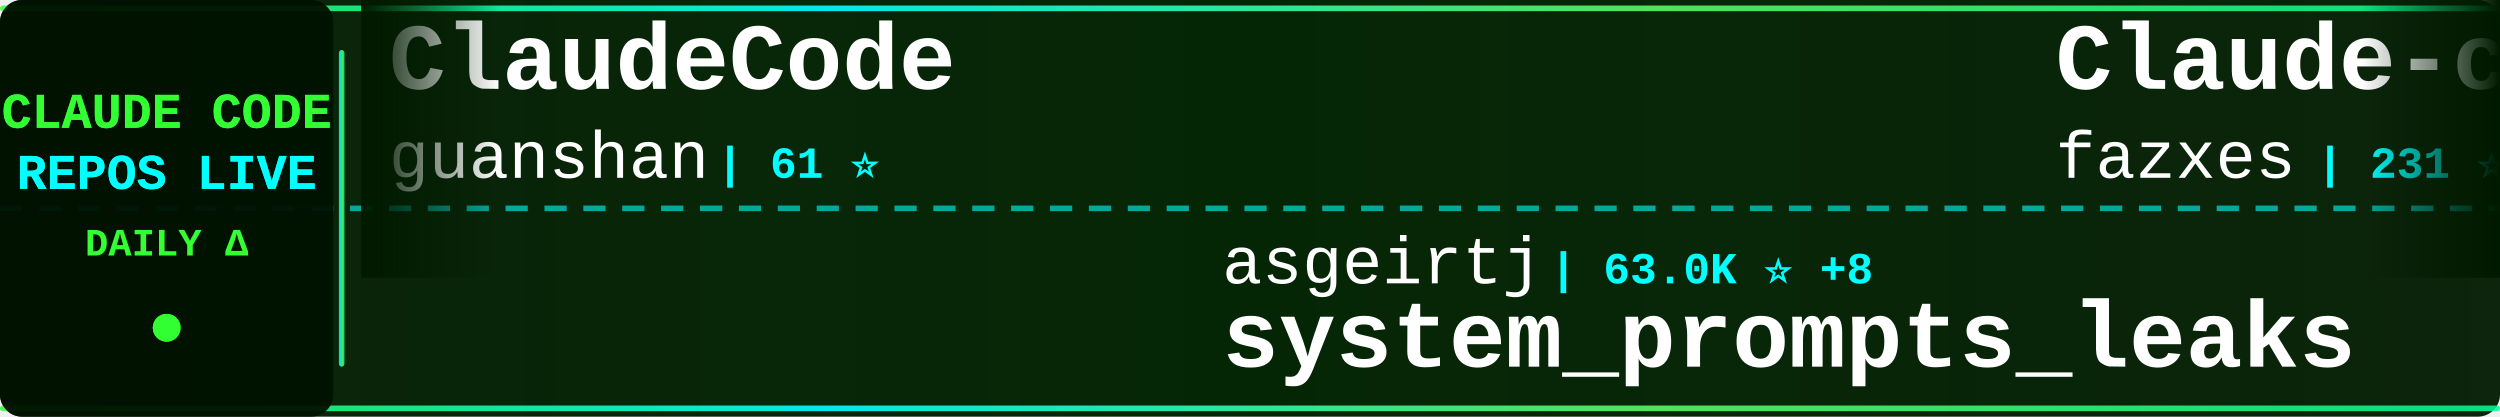
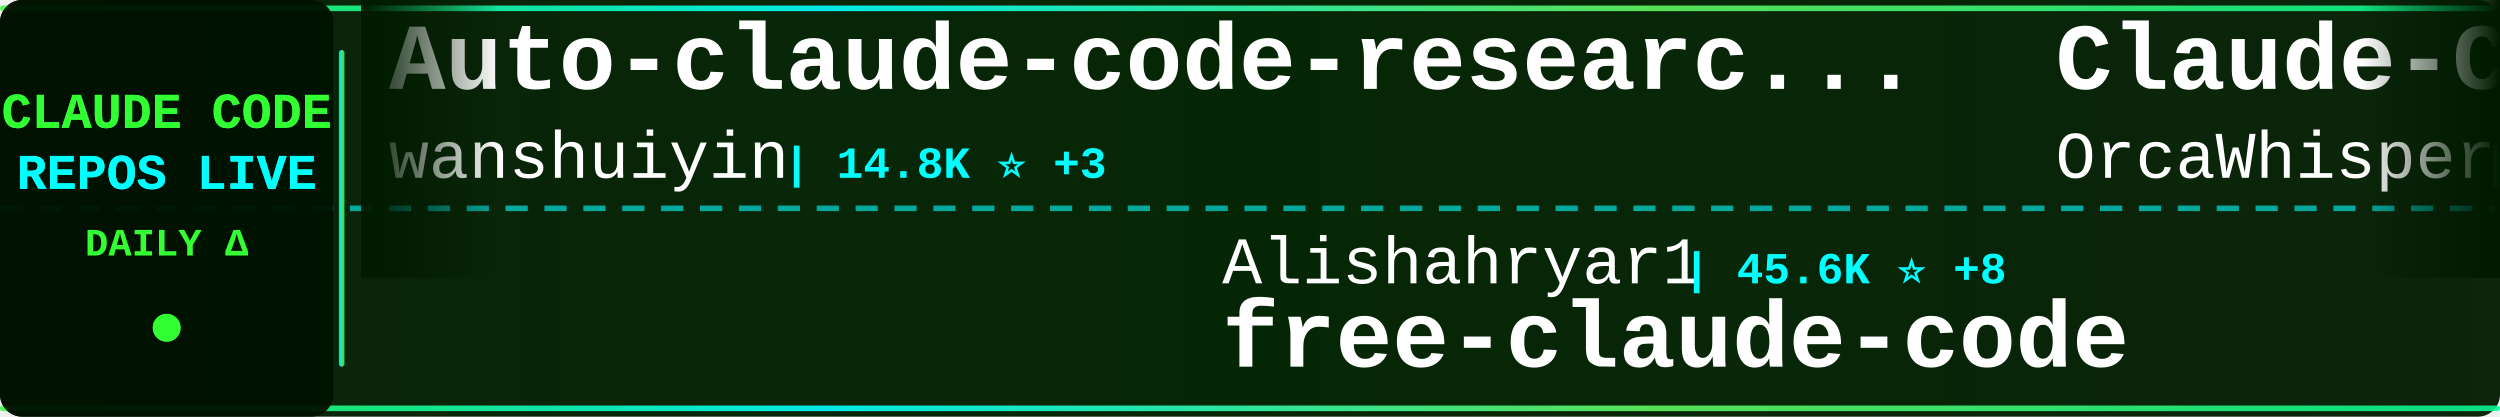
<svg xmlns="http://www.w3.org/2000/svg" width="900" height="150">
  <defs>
    <linearGradient id="tickerBg" x1="0%" y1="0%" x2="100%" y2="0%">
      <stop offset="0%" style="stop-color:#001a00;stop-opacity:0.95" />
      <stop offset="50%" style="stop-color:#002200;stop-opacity:0.98" />
      <stop offset="100%" style="stop-color:#001a00;stop-opacity:0.95" />
    </linearGradient>
    <linearGradient id="borderGrad" x1="0%" y1="0%" x2="100%" y2="0%">
      <stop offset="0%" style="stop-color:#33ff33;stop-opacity:0.85">
        <animate attributeName="stop-opacity" values="0.85;1;0.85" dur="2s" repeatCount="indefinite" />
      </stop>
      <stop offset="33%" style="stop-color:#00ffff;stop-opacity:0.9">
        <animate attributeName="stop-opacity" values="0.9;1;0.9" dur="2.2s" repeatCount="indefinite" />
      </stop>
      <stop offset="66%" style="stop-color:#66ff66;stop-opacity:0.85">
        <animate attributeName="stop-opacity" values="0.85;1;0.85" dur="1.8s" repeatCount="indefinite" />
      </stop>
      <stop offset="100%" style="stop-color:#00ff99;stop-opacity:0.85">
        <animate attributeName="stop-opacity" values="0.85;1;0.85" dur="2s" repeatCount="indefinite" />
      </stop>
    </linearGradient>
    <filter id="textGlow">
      <feGaussianBlur stdDeviation="0.1" result="coloredBlur" />
      <feMerge>
        <feMergeNode in="coloredBlur" />
        <feMergeNode in="SourceGraphic" />
      </feMerge>
    </filter>
    <filter id="metricGlow">
      <feGaussianBlur stdDeviation="0.2" result="coloredBlur" />
      <feMerge>
        <feMergeNode in="coloredBlur" />
        <feMergeNode in="SourceGraphic" />
      </feMerge>
    </filter>
    <linearGradient id="leftFade" x1="0%" y1="0%" x2="100%" y2="0%">
      <stop offset="0%" style="stop-color:#001a00;stop-opacity:1" />
      <stop offset="100%" style="stop-color:#001a00;stop-opacity:0" />
    </linearGradient>
    <linearGradient id="rightFade" x1="0%" y1="0%" x2="100%" y2="0%">
      <stop offset="0%" style="stop-color:#001a00;stop-opacity:0" />
      <stop offset="100%" style="stop-color:#001a00;stop-opacity:1" />
    </linearGradient>
  </defs>
  <rect width="900" height="150" fill="url(#tickerBg)" rx="8" />
  <rect x="0" y="2" width="900" height="2" fill="url(#borderGrad)" rx="1" />
  <rect x="0" y="146" width="900" height="2" fill="url(#borderGrad)" rx="1" />
  <line x1="0" y1="75" x2="900" y2="75" stroke="#00ffff" stroke-width="2" stroke-dasharray="8 6" opacity="0.6" />
  <rect x="0" y="0" width="120" height="150" fill="#001100" opacity="0.95" rx="8" />
  <text x="60" y="46" font-family="'Courier New', monospace" font-size="18" font-weight="bold" fill="#33ff33" text-anchor="middle" filter="url(#textGlow)">
    CLAUDE CODE
  </text>
  <text x="60" y="68" font-family="'Courier New', monospace" font-size="18" font-weight="bold" fill="#00ffff" text-anchor="middle" filter="url(#textGlow)">
    REPOS LIVE
  </text>
  <text x="60" y="92" font-family="'Courier New', monospace" font-size="14" font-weight="bold" fill="#33ff33" text-anchor="middle">
    DAILY Δ
  </text>
  <circle cx="60" cy="118" r="5" fill="#33ff33" filter="url(#metricGlow)">
    <animate attributeName="r" values="4;6;4" dur="1.5s" repeatCount="indefinite" />
    <animate attributeName="opacity" values="0.6;1;0.6" dur="1.5s" repeatCount="indefinite" />
  </circle>
  <rect x="122" y="18" width="2" height="114" fill="url(#borderGrad)" rx="1" />
  <clipPath id="tickerClip">
    <rect x="130" y="0" width="770" height="150" />
  </clipPath>
  <g clip-path="url(#tickerClip)">
    <g id="tickerItems">
      <animateTransform attributeName="transform" attributeType="XML" type="translate" from="0 0" to="-3000 0" dur="54s" repeatCount="indefinite" />
      <g transform="translate(0, 0)">
-         <text x="140" y="32" font-family="'Courier New', monospace" font-size="34" font-weight="bold" fill="#ffffff">ClaudeCode</text>
-         <text x="140" y="64" font-family="'Courier New', monospace" font-size="24" font-weight="normal" fill="#ffffff" opacity="1.0">guanshan</text>
-         <text x="258" y="64" font-family="'Courier New', monospace" font-size="16" font-weight="bold" fill="#00ffff"> | 61 ⭐</text>
+         <text x="140" y="32" font-family="'Courier New', monospace" font-size="34" font-weight="bold" fill="#ffffff">Auto-claude-code-researc...</text>
+         <text x="140" y="64" font-family="'Courier New', monospace" font-size="24" font-weight="normal" fill="#ffffff" opacity="1.0">wanshuiyin</text>
+         <text x="282" y="64" font-family="'Courier New', monospace" font-size="16" font-weight="bold" fill="#00ffff"> | 14.8K ⭐ +3</text>
      </g>
      <g transform="translate(300, 0)">
-         <text x="140" y="102" font-family="'Courier New', monospace" font-size="24" font-weight="normal" fill="#ffffff" opacity="1.0">asgeirtj</text>
-         <text x="258" y="102" font-family="'Courier New', monospace" font-size="16" font-weight="bold" fill="#00ffff"> | 63.0K ⭐ +8</text>
-         <text x="140" y="132" font-family="'Courier New', monospace" font-size="34" font-weight="bold" fill="#ffffff">system_prompts_leaks</text>
+         <text x="140" y="102" font-family="'Courier New', monospace" font-size="24" font-weight="normal" fill="#ffffff" opacity="1.0">Alishahryar1</text>
+         <text x="306" y="102" font-family="'Courier New', monospace" font-size="16" font-weight="bold" fill="#00ffff"> | 45.6K ⭐ +8</text>
+         <text x="140" y="132" font-family="'Courier New', monospace" font-size="34" font-weight="bold" fill="#ffffff">free-claude-code</text>
      </g>
      <g transform="translate(600, 0)">
-         <text x="140" y="32" font-family="'Courier New', monospace" font-size="34" font-weight="bold" fill="#ffffff">Claude-code</text>
-         <text x="140" y="64" font-family="'Courier New', monospace" font-size="24" font-weight="normal" fill="#ffffff" opacity="1.0">fazxes</text>
-         <text x="234" y="64" font-family="'Courier New', monospace" font-size="16" font-weight="bold" fill="#00ffff"> | 231 ⭐</text>
+         <text x="140" y="32" font-family="'Courier New', monospace" font-size="34" font-weight="bold" fill="#ffffff">Claude-Code</text>
+         <text x="140" y="64" font-family="'Courier New', monospace" font-size="24" font-weight="normal" fill="#ffffff" opacity="1.0">OrcaWhisper</text>
+         <text x="294" y="64" font-family="'Courier New', monospace" font-size="16" font-weight="bold" fill="#00ffff"> | 90 ⭐</text>
      </g>
      <g transform="translate(900, 0)">
+         <text x="140" y="102" font-family="'Courier New', monospace" font-size="24" font-weight="normal" fill="#ffffff" opacity="1.0">digitalsamba</text>
+         <text x="306" y="102" font-family="'Courier New', monospace" font-size="16" font-weight="bold" fill="#00ffff"> | 1.9K ⭐</text>
+         <text x="140" y="132" font-family="'Courier New', monospace" font-size="34" font-weight="bold" fill="#ffffff">claude-code-video-toolki...</text>
+       </g>
+       <g transform="translate(1200, 0)">
+         <text x="140" y="32" font-family="'Courier New', monospace" font-size="34" font-weight="bold" fill="#ffffff">Claude-Code</text>
+         <text x="140" y="64" font-family="'Courier New', monospace" font-size="24" font-weight="normal" fill="#ffffff" opacity="1.0">pengchengneo</text>
+         <text x="306" y="64" font-family="'Courier New', monospace" font-size="16" font-weight="bold" fill="#00ffff"> | 1.7K ⭐ +1</text>
+       </g>
+       <g transform="translate(1500, 0)">
+         <text x="140" y="102" font-family="'Courier New', monospace" font-size="24" font-weight="normal" fill="#ffffff" opacity="1.0">AICoderTudou</text>
+         <text x="306" y="102" font-family="'Courier New', monospace" font-size="16" font-weight="bold" fill="#00ffff"> | 496 ⭐</text>
+         <text x="140" y="132" font-family="'Courier New', monospace" font-size="34" font-weight="bold" fill="#ffffff">claude-code-tudou</text>
+       </g>
+       <g transform="translate(1800, 0)">
+         <text x="140" y="32" font-family="'Courier New', monospace" font-size="34" font-weight="bold" fill="#ffffff">claude-code-rev</text>
+         <text x="140" y="64" font-family="'Courier New', monospace" font-size="24" font-weight="normal" fill="#ffffff" opacity="1.0">oboard</text>
+         <text x="234" y="64" font-family="'Courier New', monospace" font-size="16" font-weight="bold" fill="#00ffff"> | 3.3K ⭐</text>
+       </g>
+       <g transform="translate(2100, 0)">
+         <text x="140" y="102" font-family="'Courier New', monospace" font-size="24" font-weight="normal" fill="#ffffff" opacity="1.0">andrew-kramer-inno</text>
+         <text x="378" y="102" font-family="'Courier New', monospace" font-size="16" font-weight="bold" fill="#00ffff"> | 593 ⭐</text>
+         <text x="140" y="132" font-family="'Courier New', monospace" font-size="34" font-weight="bold" fill="#ffffff">claude-code-source-build</text>
+       </g>
+       <g transform="translate(2400, 0)">
+         <text x="140" y="32" font-family="'Courier New', monospace" font-size="34" font-weight="bold" fill="#ffffff">awesome-claude-code-tool...</text>
+         <text x="140" y="64" font-family="'Courier New', monospace" font-size="24" font-weight="normal" fill="#ffffff" opacity="1.0">rohitg00</text>
+         <text x="258" y="64" font-family="'Courier New', monospace" font-size="16" font-weight="bold" fill="#00ffff"> | 2.5K ⭐ +1</text>
+       </g>
+       <g transform="translate(2700, 0)">
+         <text x="140" y="102" font-family="'Courier New', monospace" font-size="24" font-weight="normal" fill="#ffffff" opacity="1.0">huangjia2019</text>
+         <text x="306" y="102" font-family="'Courier New', monospace" font-size="16" font-weight="bold" fill="#00ffff"> | 1.1K ⭐</text>
+         <text x="140" y="132" font-family="'Courier New', monospace" font-size="34" font-weight="bold" fill="#ffffff">claude-code-engineering</text>
+       </g>
+       <g transform="translate(3000, 0)">
+         <text x="140" y="32" font-family="'Courier New', monospace" font-size="34" font-weight="bold" fill="#ffffff">Auto-claude-code-researc...</text>
+         <text x="140" y="64" font-family="'Courier New', monospace" font-size="24" font-weight="normal" fill="#ffffff" opacity="1.0">wanshuiyin</text>
+         <text x="282" y="64" font-family="'Courier New', monospace" font-size="16" font-weight="bold" fill="#00ffff"> | 14.8K ⭐ +3</text>
+       </g>
+       <g transform="translate(3300, 0)">
        <text x="140" y="102" font-family="'Courier New', monospace" font-size="24" font-weight="normal" fill="#ffffff" opacity="1.0">Alishahryar1</text>
-         <text x="306" y="102" font-family="'Courier New', monospace" font-size="16" font-weight="bold" fill="#00ffff"> | 45.6K ⭐ +3</text>
+         <text x="306" y="102" font-family="'Courier New', monospace" font-size="16" font-weight="bold" fill="#00ffff"> | 45.6K ⭐ +8</text>
        <text x="140" y="132" font-family="'Courier New', monospace" font-size="34" font-weight="bold" fill="#ffffff">free-claude-code</text>
      </g>
-       <g transform="translate(1200, 0)">
-         <text x="140" y="32" font-family="'Courier New', monospace" font-size="34" font-weight="bold" fill="#ffffff">Dive-into-Claude-Code</text>
-         <text x="140" y="64" font-family="'Courier New', monospace" font-size="24" font-weight="normal" fill="#ffffff" opacity="1.0">VILA-Lab</text>
-         <text x="258" y="64" font-family="'Courier New', monospace" font-size="16" font-weight="bold" fill="#00ffff"> | 2.1K ⭐ +1</text>
-       </g>
-       <g transform="translate(1500, 0)">
-         <text x="140" y="102" font-family="'Courier New', monospace" font-size="24" font-weight="normal" fill="#ffffff" opacity="1.0">diet103</text>
-         <text x="246" y="102" font-family="'Courier New', monospace" font-size="16" font-weight="bold" fill="#00ffff"> | 10.0K ⭐ +1</text>
-         <text x="140" y="132" font-family="'Courier New', monospace" font-size="34" font-weight="bold" fill="#ffffff">claude-code-infrastructu...</text>
-       </g>
-       <g transform="translate(1800, 0)">
-         <text x="140" y="32" font-family="'Courier New', monospace" font-size="34" font-weight="bold" fill="#ffffff">collection-claude-code-s...</text>
-         <text x="140" y="64" font-family="'Courier New', monospace" font-size="24" font-weight="normal" fill="#ffffff" opacity="1.0">chauncygu</text>
-         <text x="270" y="64" font-family="'Courier New', monospace" font-size="16" font-weight="bold" fill="#00ffff"> | 2.8K ⭐</text>
-       </g>
-       <g transform="translate(2100, 0)">
-         <text x="140" y="102" font-family="'Courier New', monospace" font-size="24" font-weight="normal" fill="#ffffff" opacity="1.0">pengchengneo</text>
-         <text x="306" y="102" font-family="'Courier New', monospace" font-size="16" font-weight="bold" fill="#00ffff"> | 1.7K ⭐</text>
-         <text x="140" y="132" font-family="'Courier New', monospace" font-size="34" font-weight="bold" fill="#ffffff">Claude-Code</text>
-       </g>
-       <g transform="translate(2400, 0)">
-         <text x="140" y="32" font-family="'Courier New', monospace" font-size="34" font-weight="bold" fill="#ffffff">awesome-claude-code</text>
-         <text x="140" y="64" font-family="'Courier New', monospace" font-size="24" font-weight="normal" fill="#ffffff" opacity="1.0">jqueryscript</text>
-         <text x="306" y="64" font-family="'Courier New', monospace" font-size="16" font-weight="bold" fill="#00ffff"> | 501 ⭐ +1</text>
-       </g>
-       <g transform="translate(2700, 0)">
-         <text x="140" y="102" font-family="'Courier New', monospace" font-size="24" font-weight="normal" fill="#ffffff" opacity="1.0">disler</text>
-         <text x="234" y="102" font-family="'Courier New', monospace" font-size="16" font-weight="bold" fill="#00ffff"> | 1.6K ⭐ -1</text>
-         <text x="140" y="132" font-family="'Courier New', monospace" font-size="34" font-weight="bold" fill="#ffffff">pi-vs-claude-code</text>
-       </g>
-       <g transform="translate(3000, 0)">
-         <text x="140" y="32" font-family="'Courier New', monospace" font-size="34" font-weight="bold" fill="#ffffff">ClaudeCode</text>
-         <text x="140" y="64" font-family="'Courier New', monospace" font-size="24" font-weight="normal" fill="#ffffff" opacity="1.0">guanshan</text>
-         <text x="258" y="64" font-family="'Courier New', monospace" font-size="16" font-weight="bold" fill="#00ffff"> | 61 ⭐</text>
-       </g>
-       <g transform="translate(3300, 0)">
-         <text x="140" y="102" font-family="'Courier New', monospace" font-size="24" font-weight="normal" fill="#ffffff" opacity="1.0">asgeirtj</text>
-         <text x="258" y="102" font-family="'Courier New', monospace" font-size="16" font-weight="bold" fill="#00ffff"> | 63.0K ⭐ +8</text>
-         <text x="140" y="132" font-family="'Courier New', monospace" font-size="34" font-weight="bold" fill="#ffffff">system_prompts_leaks</text>
-       </g>
      <g transform="translate(3600, 0)">
-         <text x="140" y="32" font-family="'Courier New', monospace" font-size="34" font-weight="bold" fill="#ffffff">Claude-code</text>
-         <text x="140" y="64" font-family="'Courier New', monospace" font-size="24" font-weight="normal" fill="#ffffff" opacity="1.0">fazxes</text>
-         <text x="234" y="64" font-family="'Courier New', monospace" font-size="16" font-weight="bold" fill="#00ffff"> | 231 ⭐</text>
+         <text x="140" y="32" font-family="'Courier New', monospace" font-size="34" font-weight="bold" fill="#ffffff">Claude-Code</text>
+         <text x="140" y="64" font-family="'Courier New', monospace" font-size="24" font-weight="normal" fill="#ffffff" opacity="1.0">OrcaWhisper</text>
+         <text x="294" y="64" font-family="'Courier New', monospace" font-size="16" font-weight="bold" fill="#00ffff"> | 90 ⭐</text>
      </g>
      <g transform="translate(3900, 0)">
-         <text x="140" y="102" font-family="'Courier New', monospace" font-size="24" font-weight="normal" fill="#ffffff" opacity="1.0">Alishahryar1</text>
-         <text x="306" y="102" font-family="'Courier New', monospace" font-size="16" font-weight="bold" fill="#00ffff"> | 45.6K ⭐ +3</text>
-         <text x="140" y="132" font-family="'Courier New', monospace" font-size="34" font-weight="bold" fill="#ffffff">free-claude-code</text>
+         <text x="140" y="102" font-family="'Courier New', monospace" font-size="24" font-weight="normal" fill="#ffffff" opacity="1.0">digitalsamba</text>
+         <text x="306" y="102" font-family="'Courier New', monospace" font-size="16" font-weight="bold" fill="#00ffff"> | 1.9K ⭐</text>
+         <text x="140" y="132" font-family="'Courier New', monospace" font-size="34" font-weight="bold" fill="#ffffff">claude-code-video-toolki...</text>
      </g>
    </g>
  </g>
  <rect x="130" y="0" width="50" height="100" fill="url(#leftFade)" />
  <rect x="850" y="0" width="50" height="100" fill="url(#rightFade)" />
</svg>
